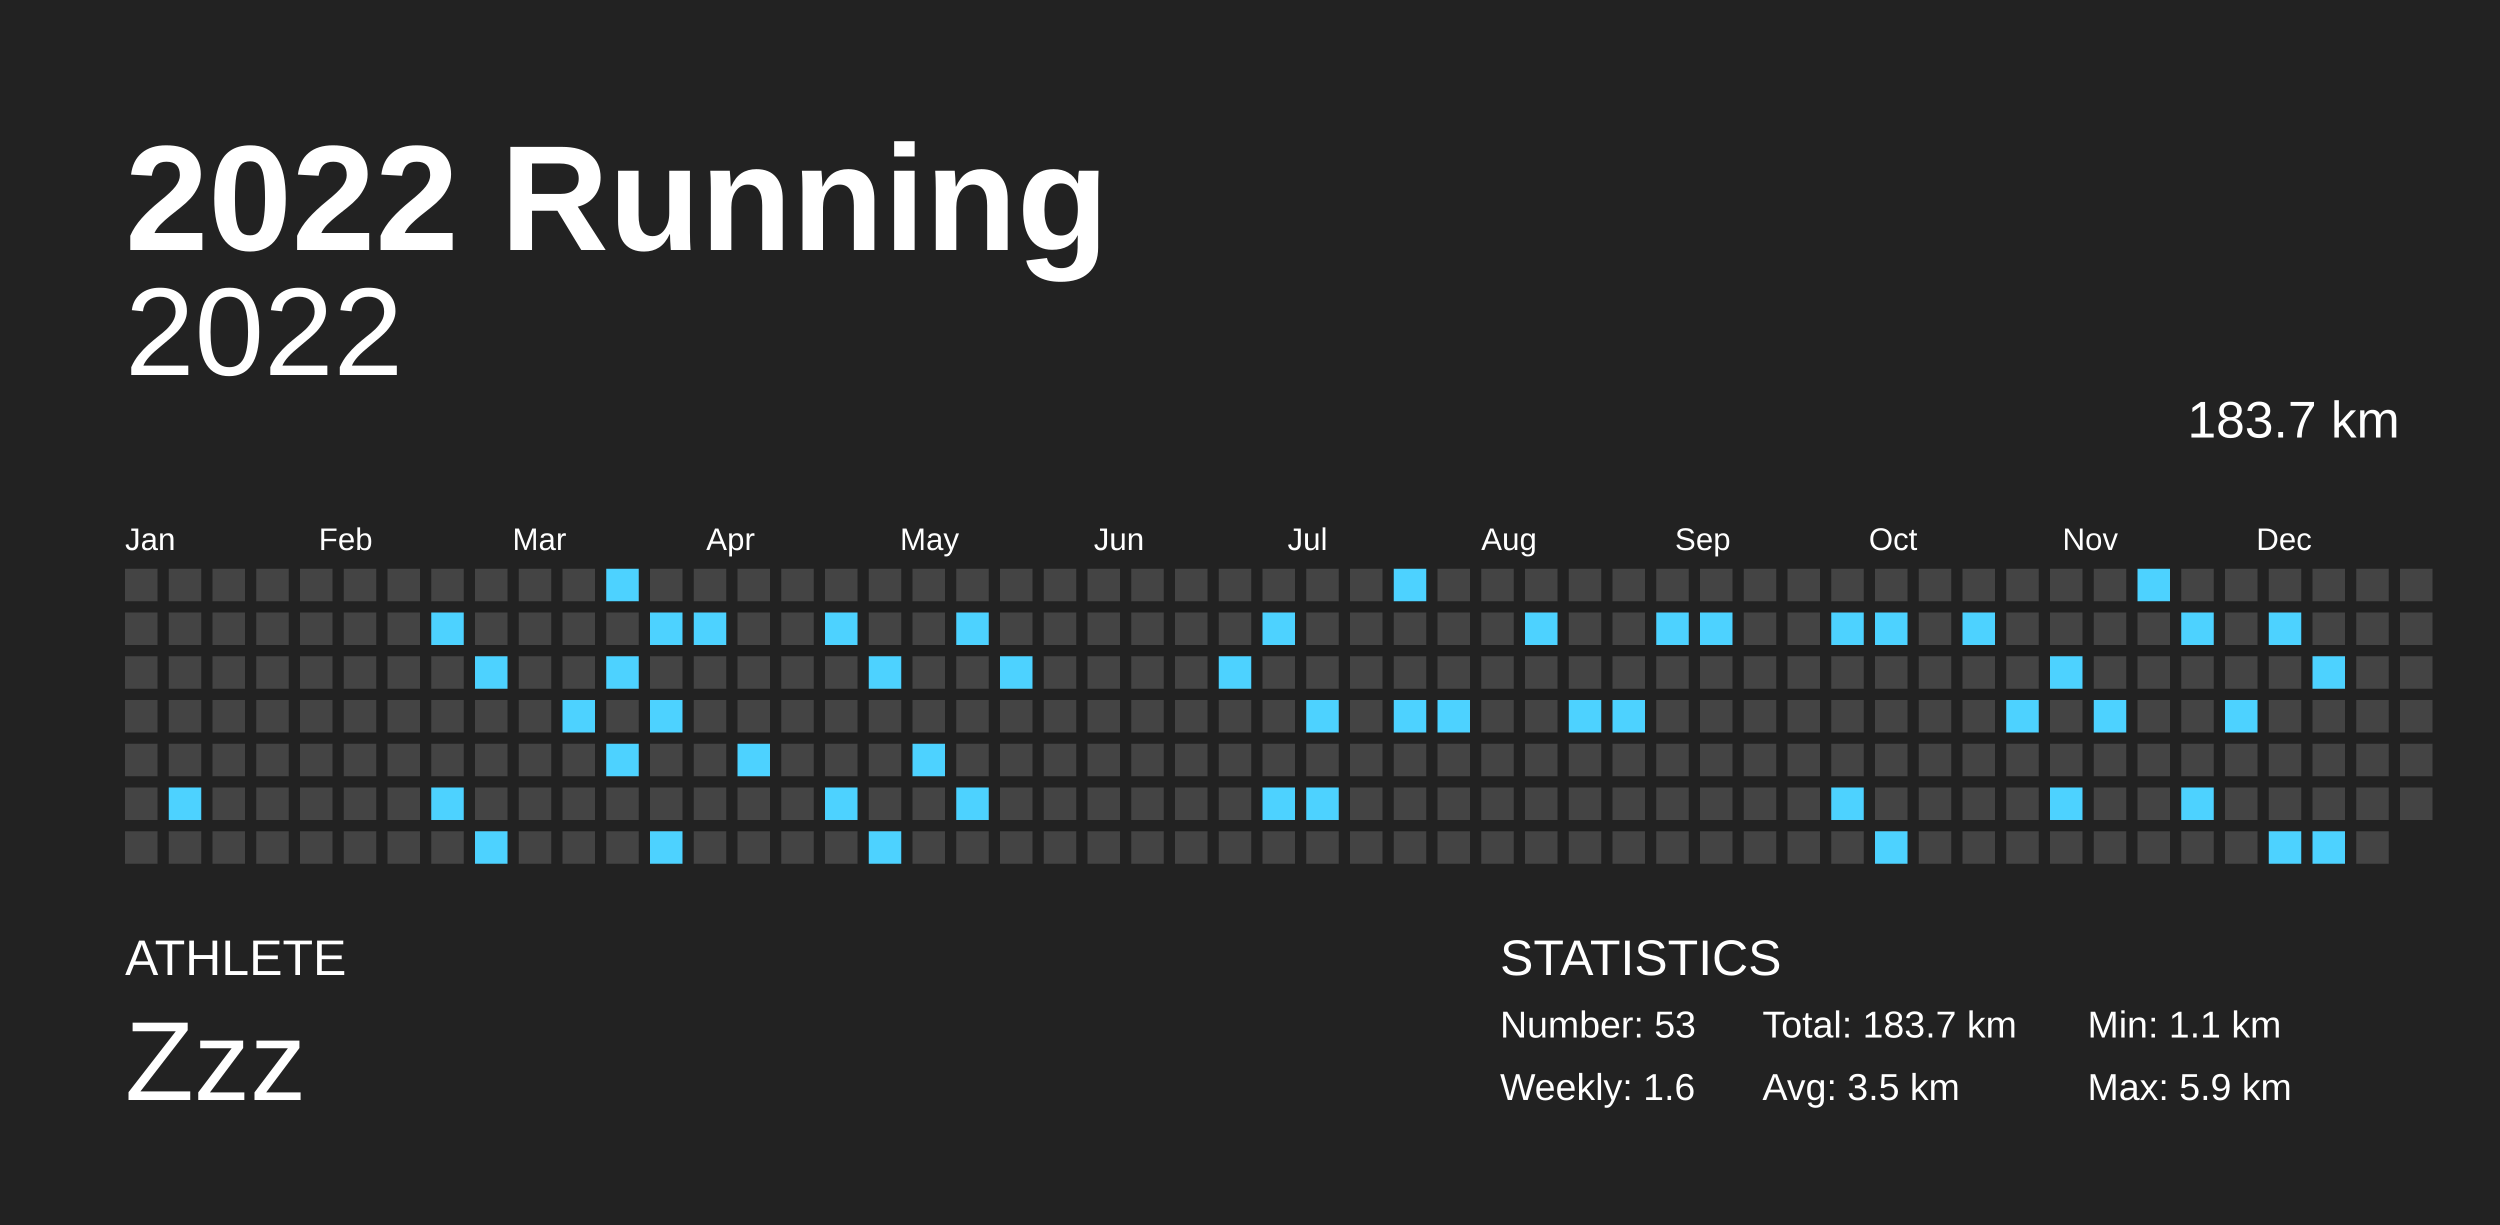
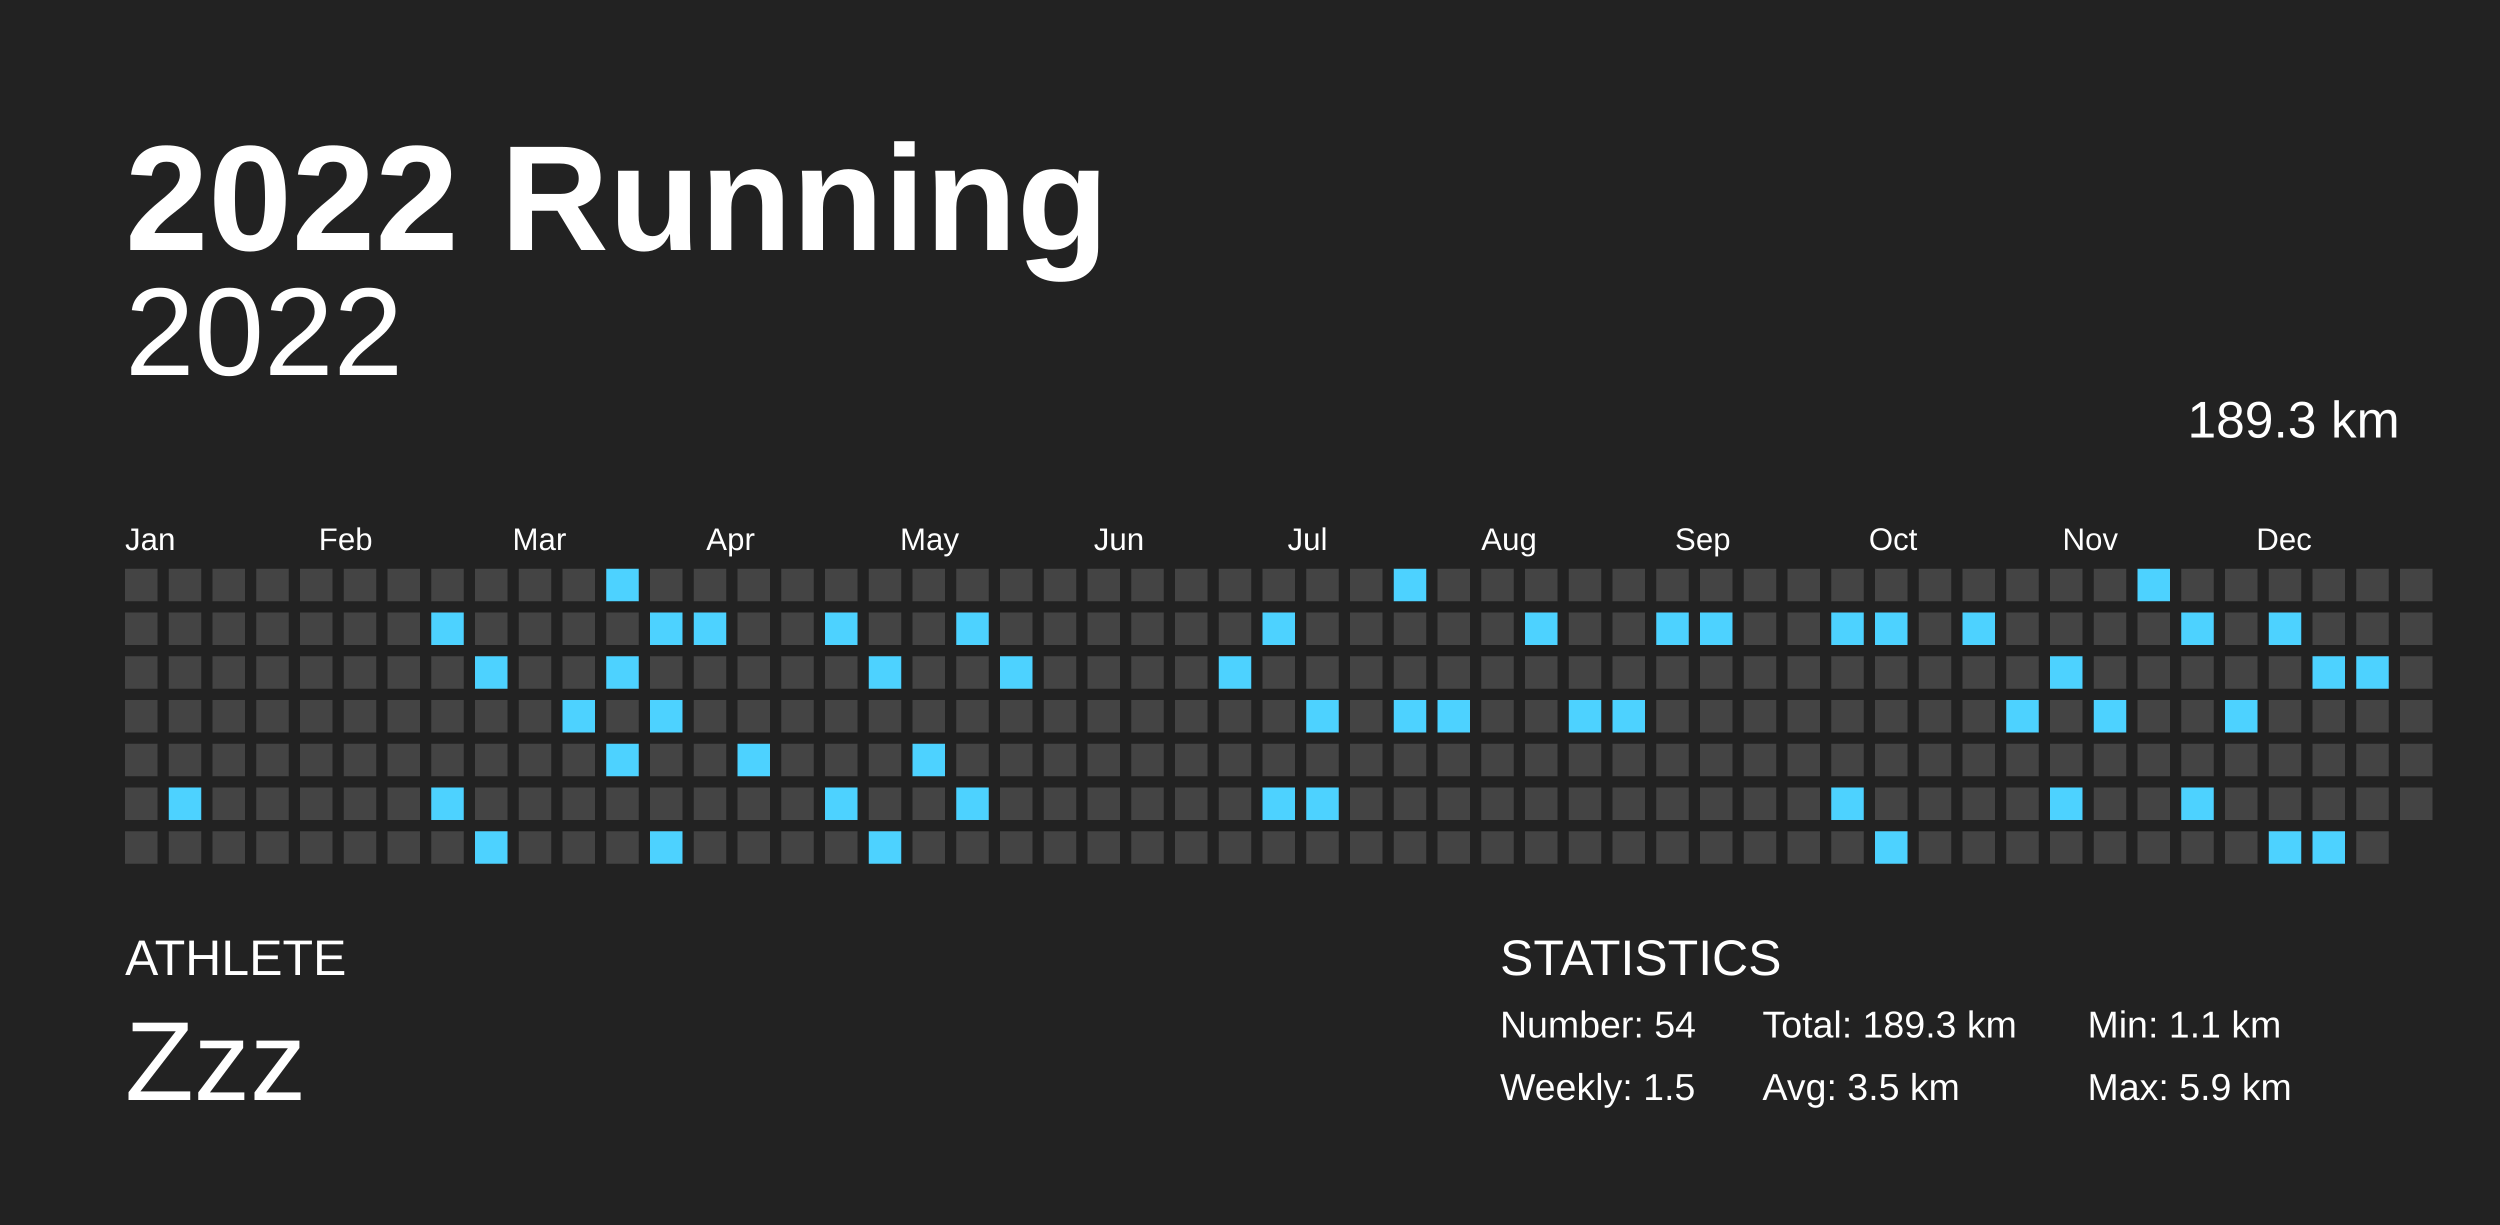
<svg xmlns="http://www.w3.org/2000/svg" baseProfile="full" height="98mm" version="1.1" viewBox="0,0,200,98" width="200mm">
  <defs />
  <rect fill="#222222" height="98" width="200" x="0" y="0" />
  <text fill="#FFFFFF" style="font-size:12px; font-family:Arial; font-weight:bold;" x="10" y="20">2022 Running</text>
  <text fill="#FFFFFF" style="font-size:4px; font-family:Arial" x="10" y="78">ATHLETE</text>
  <text fill="#FFFFFF" style="font-size:9px; font-family:Arial" x="10" y="88">Zzz</text>
  <text fill="#FFFFFF" style="font-size:4px; font-family:Arial" x="120" y="78">STATISTICS</text>
-   <text fill="#FFFFFF" style="font-size:3px; font-family:Arial" x="120" y="83">Number: 53</text>
-   <text fill="#FFFFFF" style="font-size:3px; font-family:Arial" x="120" y="88">Weekly: 1.6</text>
-   <text fill="#FFFFFF" style="font-size:3px; font-family:Arial" x="141" y="83">Total: 183.7 km</text>
+   <text fill="#FFFFFF" style="font-size:3px; font-family:Arial" x="120" y="83">Number: 54</text>
+   <text fill="#FFFFFF" style="font-size:3px; font-family:Arial" x="120" y="88">Weekly: 1.5</text>
+   <text fill="#FFFFFF" style="font-size:3px; font-family:Arial" x="141" y="83">Total: 189.3 km</text>
  <text fill="#FFFFFF" style="font-size:3px; font-family:Arial" x="141" y="88">Avg: 3.5 km</text>
  <text fill="#FFFFFF" style="font-size:3px; font-family:Arial" x="167" y="83">Min: 1.1 km</text>
  <text fill="#FFFFFF" style="font-size:3px; font-family:Arial" x="167" y="88">Max: 5.9 km</text>
  <text alignment-baseline="hanging" fill="#FFFFFF" style="font-size:10.0px; font-family:Arial;" x="10" y="30">2022</text>
-   <text alignment-baseline="hanging" fill="#FFFFFF" style="font-size:4.125px; font-family:Arial;" x="175" y="35">183.7 km</text>
+   <text alignment-baseline="hanging" fill="#FFFFFF" style="font-size:4.125px; font-family:Arial;" x="175" y="35">189.3 km</text>
  <text fill="#FFFFFF" style="font-size:2.5px; font-family:Arial" x="10.0" y="44">Jan</text>
  <text fill="#FFFFFF" style="font-size:2.5px; font-family:Arial" x="25.5" y="44">Feb</text>
  <text fill="#FFFFFF" style="font-size:2.5px; font-family:Arial" x="41.0" y="44">Mar</text>
  <text fill="#FFFFFF" style="font-size:2.5px; font-family:Arial" x="56.5" y="44">Apr</text>
  <text fill="#FFFFFF" style="font-size:2.5px; font-family:Arial" x="72.0" y="44">May</text>
  <text fill="#FFFFFF" style="font-size:2.5px; font-family:Arial" x="87.5" y="44">Jun</text>
  <text fill="#FFFFFF" style="font-size:2.5px; font-family:Arial" x="103.0" y="44">Jul</text>
  <text fill="#FFFFFF" style="font-size:2.5px; font-family:Arial" x="118.5" y="44">Aug</text>
  <text fill="#FFFFFF" style="font-size:2.5px; font-family:Arial" x="134.0" y="44">Sep</text>
  <text fill="#FFFFFF" style="font-size:2.5px; font-family:Arial" x="149.5" y="44">Oct</text>
  <text fill="#FFFFFF" style="font-size:2.5px; font-family:Arial" x="165.0" y="44">Nov</text>
  <text fill="#FFFFFF" style="font-size:2.5px; font-family:Arial" x="180.5" y="44">Dec</text>
  <rect fill="#444444" height="2.6" width="2.6" x="10.0" y="45.5" />
  <rect fill="#444444" height="2.6" width="2.6" x="10.0" y="49.0" />
  <rect fill="#444444" height="2.6" width="2.6" x="10.0" y="52.5" />
  <rect fill="#444444" height="2.6" width="2.6" x="10.0" y="56.0" />
  <rect fill="#444444" height="2.6" width="2.6" x="10.0" y="59.5" />
  <rect fill="#444444" height="2.6" width="2.6" x="10.0" y="63.0" />
  <rect fill="#444444" height="2.6" width="2.6" x="10.0" y="66.5" />
  <rect fill="#444444" height="2.6" width="2.6" x="13.5" y="45.5" />
  <rect fill="#444444" height="2.6" width="2.6" x="13.5" y="49.0" />
  <rect fill="#444444" height="2.6" width="2.6" x="13.5" y="52.5" />
  <rect fill="#444444" height="2.6" width="2.6" x="13.5" y="56.0" />
  <rect fill="#444444" height="2.6" width="2.6" x="13.5" y="59.5" />
  <rect fill="#4dd2ff" height="2.6" width="2.6" x="13.5" y="63.0" />
  <rect fill="#444444" height="2.6" width="2.6" x="13.5" y="66.5" />
  <rect fill="#444444" height="2.6" width="2.6" x="17.0" y="45.5" />
  <rect fill="#444444" height="2.6" width="2.6" x="17.0" y="49.0" />
  <rect fill="#444444" height="2.6" width="2.6" x="17.0" y="52.5" />
  <rect fill="#444444" height="2.6" width="2.6" x="17.0" y="56.0" />
  <rect fill="#444444" height="2.6" width="2.6" x="17.0" y="59.5" />
  <rect fill="#444444" height="2.6" width="2.6" x="17.0" y="63.0" />
  <rect fill="#444444" height="2.6" width="2.6" x="17.0" y="66.5" />
  <rect fill="#444444" height="2.6" width="2.6" x="20.5" y="45.5" />
  <rect fill="#444444" height="2.6" width="2.6" x="20.5" y="49.0" />
  <rect fill="#444444" height="2.6" width="2.6" x="20.5" y="52.5" />
  <rect fill="#444444" height="2.6" width="2.6" x="20.5" y="56.0" />
  <rect fill="#444444" height="2.6" width="2.6" x="20.5" y="59.5" />
  <rect fill="#444444" height="2.6" width="2.6" x="20.5" y="63.0" />
  <rect fill="#444444" height="2.6" width="2.6" x="20.5" y="66.5" />
  <rect fill="#444444" height="2.6" width="2.6" x="24.0" y="45.5" />
  <rect fill="#444444" height="2.6" width="2.6" x="24.0" y="49.0" />
  <rect fill="#444444" height="2.6" width="2.6" x="24.0" y="52.5" />
  <rect fill="#444444" height="2.6" width="2.6" x="24.0" y="56.0" />
  <rect fill="#444444" height="2.6" width="2.6" x="24.0" y="59.5" />
  <rect fill="#444444" height="2.6" width="2.6" x="24.0" y="63.0" />
  <rect fill="#444444" height="2.6" width="2.6" x="24.0" y="66.5" />
  <rect fill="#444444" height="2.6" width="2.6" x="27.5" y="45.5" />
  <rect fill="#444444" height="2.6" width="2.6" x="27.5" y="49.0" />
  <rect fill="#444444" height="2.6" width="2.6" x="27.5" y="52.5" />
  <rect fill="#444444" height="2.6" width="2.6" x="27.5" y="56.0" />
  <rect fill="#444444" height="2.6" width="2.6" x="27.5" y="59.5" />
  <rect fill="#444444" height="2.6" width="2.6" x="27.5" y="63.0" />
  <rect fill="#444444" height="2.6" width="2.6" x="27.5" y="66.5" />
  <rect fill="#444444" height="2.6" width="2.6" x="31.0" y="45.5" />
  <rect fill="#444444" height="2.6" width="2.6" x="31.0" y="49.0" />
  <rect fill="#444444" height="2.6" width="2.6" x="31.0" y="52.5" />
  <rect fill="#444444" height="2.6" width="2.6" x="31.0" y="56.0" />
  <rect fill="#444444" height="2.6" width="2.6" x="31.0" y="59.5" />
  <rect fill="#444444" height="2.6" width="2.6" x="31.0" y="63.0" />
  <rect fill="#444444" height="2.6" width="2.6" x="31.0" y="66.5" />
  <rect fill="#444444" height="2.6" width="2.6" x="34.5" y="45.5" />
  <rect fill="#4dd2ff" height="2.6" width="2.6" x="34.5" y="49.0" />
  <rect fill="#444444" height="2.6" width="2.6" x="34.5" y="52.5" />
  <rect fill="#444444" height="2.6" width="2.6" x="34.5" y="56.0" />
  <rect fill="#444444" height="2.6" width="2.6" x="34.5" y="59.5" />
  <rect fill="#4dd2ff" height="2.6" width="2.6" x="34.5" y="63.0" />
  <rect fill="#444444" height="2.6" width="2.6" x="34.5" y="66.5" />
  <rect fill="#444444" height="2.6" width="2.6" x="38.0" y="45.5" />
  <rect fill="#444444" height="2.6" width="2.6" x="38.0" y="49.0" />
  <rect fill="#4dd2ff" height="2.6" width="2.6" x="38.0" y="52.5" />
  <rect fill="#444444" height="2.6" width="2.6" x="38.0" y="56.0" />
  <rect fill="#444444" height="2.6" width="2.6" x="38.0" y="59.5" />
  <rect fill="#444444" height="2.6" width="2.6" x="38.0" y="63.0" />
  <rect fill="#4dd2ff" height="2.6" width="2.6" x="38.0" y="66.5" />
  <rect fill="#444444" height="2.6" width="2.6" x="41.5" y="45.5" />
  <rect fill="#444444" height="2.6" width="2.6" x="41.5" y="49.0" />
  <rect fill="#444444" height="2.6" width="2.6" x="41.5" y="52.5" />
  <rect fill="#444444" height="2.6" width="2.6" x="41.5" y="56.0" />
  <rect fill="#444444" height="2.6" width="2.6" x="41.5" y="59.5" />
  <rect fill="#444444" height="2.6" width="2.6" x="41.5" y="63.0" />
  <rect fill="#444444" height="2.6" width="2.6" x="41.5" y="66.5" />
  <rect fill="#444444" height="2.6" width="2.6" x="45.0" y="45.5" />
  <rect fill="#444444" height="2.6" width="2.6" x="45.0" y="49.0" />
  <rect fill="#444444" height="2.6" width="2.6" x="45.0" y="52.5" />
  <rect fill="#4dd2ff" height="2.6" width="2.6" x="45.0" y="56.0" />
  <rect fill="#444444" height="2.6" width="2.6" x="45.0" y="59.5" />
  <rect fill="#444444" height="2.6" width="2.6" x="45.0" y="63.0" />
  <rect fill="#444444" height="2.6" width="2.6" x="45.0" y="66.5" />
  <rect fill="#4dd2ff" height="2.6" width="2.6" x="48.5" y="45.5" />
  <rect fill="#444444" height="2.6" width="2.6" x="48.5" y="49.0" />
  <rect fill="#4dd2ff" height="2.6" width="2.6" x="48.5" y="52.5" />
  <rect fill="#444444" height="2.6" width="2.6" x="48.5" y="56.0" />
  <rect fill="#4dd2ff" height="2.6" width="2.6" x="48.5" y="59.5" />
  <rect fill="#444444" height="2.6" width="2.6" x="48.5" y="63.0" />
  <rect fill="#444444" height="2.6" width="2.6" x="48.5" y="66.5" />
  <rect fill="#444444" height="2.6" width="2.6" x="52.0" y="45.5" />
  <rect fill="#4dd2ff" height="2.6" width="2.6" x="52.0" y="49.0" />
  <rect fill="#444444" height="2.6" width="2.6" x="52.0" y="52.5" />
  <rect fill="#4dd2ff" height="2.6" width="2.6" x="52.0" y="56.0" />
  <rect fill="#444444" height="2.6" width="2.6" x="52.0" y="59.5" />
  <rect fill="#444444" height="2.6" width="2.6" x="52.0" y="63.0" />
  <rect fill="#4dd2ff" height="2.6" width="2.6" x="52.0" y="66.5" />
  <rect fill="#444444" height="2.6" width="2.6" x="55.5" y="45.5" />
  <rect fill="#4dd2ff" height="2.6" width="2.6" x="55.5" y="49.0" />
  <rect fill="#444444" height="2.6" width="2.6" x="55.5" y="52.5" />
  <rect fill="#444444" height="2.6" width="2.6" x="55.5" y="56.0" />
  <rect fill="#444444" height="2.6" width="2.6" x="55.5" y="59.5" />
  <rect fill="#444444" height="2.6" width="2.6" x="55.5" y="63.0" />
  <rect fill="#444444" height="2.6" width="2.6" x="55.5" y="66.5" />
  <rect fill="#444444" height="2.6" width="2.6" x="59.0" y="45.5" />
  <rect fill="#444444" height="2.6" width="2.6" x="59.0" y="49.0" />
  <rect fill="#444444" height="2.6" width="2.6" x="59.0" y="52.5" />
  <rect fill="#444444" height="2.6" width="2.6" x="59.0" y="56.0" />
  <rect fill="#4dd2ff" height="2.6" width="2.6" x="59.0" y="59.5" />
  <rect fill="#444444" height="2.6" width="2.6" x="59.0" y="63.0" />
  <rect fill="#444444" height="2.6" width="2.6" x="59.0" y="66.5" />
  <rect fill="#444444" height="2.6" width="2.6" x="62.5" y="45.5" />
  <rect fill="#444444" height="2.6" width="2.6" x="62.5" y="49.0" />
  <rect fill="#444444" height="2.6" width="2.6" x="62.5" y="52.5" />
  <rect fill="#444444" height="2.6" width="2.6" x="62.5" y="56.0" />
  <rect fill="#444444" height="2.6" width="2.6" x="62.5" y="59.5" />
  <rect fill="#444444" height="2.6" width="2.6" x="62.5" y="63.0" />
  <rect fill="#444444" height="2.6" width="2.6" x="62.5" y="66.5" />
  <rect fill="#444444" height="2.6" width="2.6" x="66.0" y="45.5" />
  <rect fill="#4dd2ff" height="2.6" width="2.6" x="66.0" y="49.0" />
  <rect fill="#444444" height="2.6" width="2.6" x="66.0" y="52.5" />
  <rect fill="#444444" height="2.6" width="2.6" x="66.0" y="56.0" />
  <rect fill="#444444" height="2.6" width="2.6" x="66.0" y="59.5" />
  <rect fill="#4dd2ff" height="2.6" width="2.6" x="66.0" y="63.0" />
  <rect fill="#444444" height="2.6" width="2.6" x="66.0" y="66.5" />
  <rect fill="#444444" height="2.6" width="2.6" x="69.5" y="45.5" />
  <rect fill="#444444" height="2.6" width="2.6" x="69.5" y="49.0" />
  <rect fill="#4dd2ff" height="2.6" width="2.6" x="69.5" y="52.5" />
  <rect fill="#444444" height="2.6" width="2.6" x="69.5" y="56.0" />
  <rect fill="#444444" height="2.6" width="2.6" x="69.5" y="59.5" />
  <rect fill="#444444" height="2.6" width="2.6" x="69.5" y="63.0" />
  <rect fill="#4dd2ff" height="2.6" width="2.6" x="69.5" y="66.5" />
  <rect fill="#444444" height="2.6" width="2.6" x="73.0" y="45.5" />
  <rect fill="#444444" height="2.6" width="2.6" x="73.0" y="49.0" />
  <rect fill="#444444" height="2.6" width="2.6" x="73.0" y="52.5" />
  <rect fill="#444444" height="2.6" width="2.6" x="73.0" y="56.0" />
  <rect fill="#4dd2ff" height="2.6" width="2.6" x="73.0" y="59.5" />
  <rect fill="#444444" height="2.6" width="2.6" x="73.0" y="63.0" />
  <rect fill="#444444" height="2.6" width="2.6" x="73.0" y="66.5" />
  <rect fill="#444444" height="2.6" width="2.6" x="76.5" y="45.5" />
  <rect fill="#4dd2ff" height="2.6" width="2.6" x="76.5" y="49.0" />
  <rect fill="#444444" height="2.6" width="2.6" x="76.5" y="52.5" />
  <rect fill="#444444" height="2.6" width="2.6" x="76.5" y="56.0" />
  <rect fill="#444444" height="2.6" width="2.6" x="76.5" y="59.5" />
  <rect fill="#4dd2ff" height="2.6" width="2.6" x="76.5" y="63.0" />
  <rect fill="#444444" height="2.6" width="2.6" x="76.5" y="66.5" />
  <rect fill="#444444" height="2.6" width="2.6" x="80.0" y="45.5" />
  <rect fill="#444444" height="2.6" width="2.6" x="80.0" y="49.0" />
  <rect fill="#4dd2ff" height="2.6" width="2.6" x="80.0" y="52.5" />
  <rect fill="#444444" height="2.6" width="2.6" x="80.0" y="56.0" />
  <rect fill="#444444" height="2.6" width="2.6" x="80.0" y="59.5" />
  <rect fill="#444444" height="2.6" width="2.6" x="80.0" y="63.0" />
  <rect fill="#444444" height="2.6" width="2.6" x="80.0" y="66.5" />
  <rect fill="#444444" height="2.6" width="2.6" x="83.5" y="45.5" />
  <rect fill="#444444" height="2.6" width="2.6" x="83.5" y="49.0" />
  <rect fill="#444444" height="2.6" width="2.6" x="83.5" y="52.5" />
  <rect fill="#444444" height="2.6" width="2.6" x="83.5" y="56.0" />
  <rect fill="#444444" height="2.6" width="2.6" x="83.5" y="59.5" />
  <rect fill="#444444" height="2.6" width="2.6" x="83.5" y="63.0" />
  <rect fill="#444444" height="2.6" width="2.6" x="83.5" y="66.5" />
  <rect fill="#444444" height="2.6" width="2.6" x="87.0" y="45.5" />
  <rect fill="#444444" height="2.6" width="2.6" x="87.0" y="49.0" />
  <rect fill="#444444" height="2.6" width="2.6" x="87.0" y="52.5" />
  <rect fill="#444444" height="2.6" width="2.6" x="87.0" y="56.0" />
  <rect fill="#444444" height="2.6" width="2.6" x="87.0" y="59.5" />
  <rect fill="#444444" height="2.6" width="2.6" x="87.0" y="63.0" />
  <rect fill="#444444" height="2.6" width="2.6" x="87.0" y="66.5" />
  <rect fill="#444444" height="2.6" width="2.6" x="90.5" y="45.5" />
  <rect fill="#444444" height="2.6" width="2.6" x="90.5" y="49.0" />
  <rect fill="#444444" height="2.6" width="2.6" x="90.5" y="52.5" />
  <rect fill="#444444" height="2.6" width="2.6" x="90.5" y="56.0" />
  <rect fill="#444444" height="2.6" width="2.6" x="90.5" y="59.5" />
  <rect fill="#444444" height="2.6" width="2.6" x="90.5" y="63.0" />
  <rect fill="#444444" height="2.6" width="2.6" x="90.5" y="66.5" />
  <rect fill="#444444" height="2.6" width="2.6" x="94.0" y="45.5" />
  <rect fill="#444444" height="2.6" width="2.6" x="94.0" y="49.0" />
  <rect fill="#444444" height="2.6" width="2.6" x="94.0" y="52.5" />
  <rect fill="#444444" height="2.6" width="2.6" x="94.0" y="56.0" />
  <rect fill="#444444" height="2.6" width="2.6" x="94.0" y="59.5" />
  <rect fill="#444444" height="2.6" width="2.6" x="94.0" y="63.0" />
  <rect fill="#444444" height="2.6" width="2.6" x="94.0" y="66.5" />
  <rect fill="#444444" height="2.6" width="2.6" x="97.5" y="45.5" />
  <rect fill="#444444" height="2.6" width="2.6" x="97.5" y="49.0" />
  <rect fill="#4dd2ff" height="2.6" width="2.6" x="97.5" y="52.5" />
  <rect fill="#444444" height="2.6" width="2.6" x="97.5" y="56.0" />
  <rect fill="#444444" height="2.6" width="2.6" x="97.5" y="59.5" />
  <rect fill="#444444" height="2.6" width="2.6" x="97.5" y="63.0" />
  <rect fill="#444444" height="2.6" width="2.6" x="97.5" y="66.5" />
  <rect fill="#444444" height="2.6" width="2.6" x="101.0" y="45.5" />
  <rect fill="#4dd2ff" height="2.6" width="2.6" x="101.0" y="49.0" />
  <rect fill="#444444" height="2.6" width="2.6" x="101.0" y="52.5" />
  <rect fill="#444444" height="2.6" width="2.6" x="101.0" y="56.0" />
  <rect fill="#444444" height="2.6" width="2.6" x="101.0" y="59.5" />
  <rect fill="#4dd2ff" height="2.6" width="2.6" x="101.0" y="63.0" />
  <rect fill="#444444" height="2.6" width="2.6" x="101.0" y="66.5" />
  <rect fill="#444444" height="2.6" width="2.6" x="104.5" y="45.5" />
  <rect fill="#444444" height="2.6" width="2.6" x="104.5" y="49.0" />
  <rect fill="#444444" height="2.6" width="2.6" x="104.5" y="52.5" />
  <rect fill="#4dd2ff" height="2.6" width="2.6" x="104.5" y="56.0" />
  <rect fill="#444444" height="2.6" width="2.6" x="104.5" y="59.5" />
  <rect fill="#4dd2ff" height="2.6" width="2.6" x="104.5" y="63.0" />
  <rect fill="#444444" height="2.6" width="2.6" x="104.5" y="66.5" />
  <rect fill="#444444" height="2.6" width="2.6" x="108.0" y="45.5" />
  <rect fill="#444444" height="2.6" width="2.6" x="108.0" y="49.0" />
  <rect fill="#444444" height="2.6" width="2.6" x="108.0" y="52.5" />
  <rect fill="#444444" height="2.6" width="2.6" x="108.0" y="56.0" />
  <rect fill="#444444" height="2.6" width="2.6" x="108.0" y="59.5" />
  <rect fill="#444444" height="2.6" width="2.6" x="108.0" y="63.0" />
  <rect fill="#444444" height="2.6" width="2.6" x="108.0" y="66.5" />
  <rect fill="#4dd2ff" height="2.6" width="2.6" x="111.5" y="45.5" />
  <rect fill="#444444" height="2.6" width="2.6" x="111.5" y="49.0" />
  <rect fill="#444444" height="2.6" width="2.6" x="111.5" y="52.5" />
  <rect fill="#4dd2ff" height="2.6" width="2.6" x="111.5" y="56.0" />
  <rect fill="#444444" height="2.6" width="2.6" x="111.5" y="59.5" />
  <rect fill="#444444" height="2.6" width="2.6" x="111.5" y="63.0" />
  <rect fill="#444444" height="2.6" width="2.6" x="111.5" y="66.5" />
  <rect fill="#444444" height="2.6" width="2.6" x="115.0" y="45.5" />
  <rect fill="#444444" height="2.6" width="2.6" x="115.0" y="49.0" />
  <rect fill="#444444" height="2.6" width="2.6" x="115.0" y="52.5" />
  <rect fill="#4dd2ff" height="2.6" width="2.6" x="115.0" y="56.0" />
  <rect fill="#444444" height="2.6" width="2.6" x="115.0" y="59.5" />
  <rect fill="#444444" height="2.6" width="2.6" x="115.0" y="63.0" />
  <rect fill="#444444" height="2.6" width="2.6" x="115.0" y="66.5" />
  <rect fill="#444444" height="2.6" width="2.6" x="118.5" y="45.5" />
  <rect fill="#444444" height="2.6" width="2.6" x="118.5" y="49.0" />
  <rect fill="#444444" height="2.6" width="2.6" x="118.5" y="52.5" />
  <rect fill="#444444" height="2.6" width="2.6" x="118.5" y="56.0" />
  <rect fill="#444444" height="2.6" width="2.6" x="118.5" y="59.5" />
  <rect fill="#444444" height="2.6" width="2.6" x="118.5" y="63.0" />
  <rect fill="#444444" height="2.6" width="2.6" x="118.5" y="66.5" />
  <rect fill="#444444" height="2.6" width="2.6" x="122.0" y="45.5" />
  <rect fill="#4dd2ff" height="2.6" width="2.6" x="122.0" y="49.0" />
  <rect fill="#444444" height="2.6" width="2.6" x="122.0" y="52.5" />
  <rect fill="#444444" height="2.6" width="2.6" x="122.0" y="56.0" />
  <rect fill="#444444" height="2.6" width="2.6" x="122.0" y="59.5" />
  <rect fill="#444444" height="2.6" width="2.6" x="122.0" y="63.0" />
  <rect fill="#444444" height="2.6" width="2.6" x="122.0" y="66.5" />
  <rect fill="#444444" height="2.6" width="2.6" x="125.5" y="45.5" />
  <rect fill="#444444" height="2.6" width="2.6" x="125.5" y="49.0" />
  <rect fill="#444444" height="2.6" width="2.6" x="125.5" y="52.5" />
  <rect fill="#4dd2ff" height="2.6" width="2.6" x="125.5" y="56.0" />
  <rect fill="#444444" height="2.6" width="2.6" x="125.5" y="59.5" />
  <rect fill="#444444" height="2.6" width="2.6" x="125.5" y="63.0" />
  <rect fill="#444444" height="2.6" width="2.6" x="125.5" y="66.5" />
  <rect fill="#444444" height="2.6" width="2.6" x="129.0" y="45.5" />
  <rect fill="#444444" height="2.6" width="2.6" x="129.0" y="49.0" />
  <rect fill="#444444" height="2.6" width="2.6" x="129.0" y="52.5" />
  <rect fill="#4dd2ff" height="2.6" width="2.6" x="129.0" y="56.0" />
  <rect fill="#444444" height="2.6" width="2.6" x="129.0" y="59.5" />
  <rect fill="#444444" height="2.6" width="2.6" x="129.0" y="63.0" />
  <rect fill="#444444" height="2.6" width="2.6" x="129.0" y="66.5" />
  <rect fill="#444444" height="2.6" width="2.6" x="132.5" y="45.5" />
  <rect fill="#4dd2ff" height="2.6" width="2.6" x="132.5" y="49.0" />
  <rect fill="#444444" height="2.6" width="2.6" x="132.5" y="52.5" />
  <rect fill="#444444" height="2.6" width="2.6" x="132.5" y="56.0" />
  <rect fill="#444444" height="2.6" width="2.6" x="132.5" y="59.5" />
  <rect fill="#444444" height="2.6" width="2.6" x="132.5" y="63.0" />
  <rect fill="#444444" height="2.6" width="2.6" x="132.5" y="66.5" />
  <rect fill="#444444" height="2.6" width="2.6" x="136.0" y="45.5" />
  <rect fill="#4dd2ff" height="2.6" width="2.6" x="136.0" y="49.0" />
  <rect fill="#444444" height="2.6" width="2.6" x="136.0" y="52.5" />
  <rect fill="#444444" height="2.6" width="2.6" x="136.0" y="56.0" />
  <rect fill="#444444" height="2.6" width="2.6" x="136.0" y="59.5" />
  <rect fill="#444444" height="2.6" width="2.6" x="136.0" y="63.0" />
  <rect fill="#444444" height="2.6" width="2.6" x="136.0" y="66.5" />
  <rect fill="#444444" height="2.6" width="2.6" x="139.5" y="45.5" />
  <rect fill="#444444" height="2.6" width="2.6" x="139.5" y="49.0" />
  <rect fill="#444444" height="2.6" width="2.6" x="139.5" y="52.5" />
  <rect fill="#444444" height="2.6" width="2.6" x="139.5" y="56.0" />
  <rect fill="#444444" height="2.6" width="2.6" x="139.5" y="59.5" />
  <rect fill="#444444" height="2.6" width="2.6" x="139.5" y="63.0" />
  <rect fill="#444444" height="2.6" width="2.6" x="139.5" y="66.5" />
  <rect fill="#444444" height="2.6" width="2.6" x="143.0" y="45.5" />
  <rect fill="#444444" height="2.6" width="2.6" x="143.0" y="49.0" />
  <rect fill="#444444" height="2.6" width="2.6" x="143.0" y="52.5" />
  <rect fill="#444444" height="2.6" width="2.6" x="143.0" y="56.0" />
  <rect fill="#444444" height="2.6" width="2.6" x="143.0" y="59.5" />
  <rect fill="#444444" height="2.6" width="2.6" x="143.0" y="63.0" />
  <rect fill="#444444" height="2.6" width="2.6" x="143.0" y="66.5" />
  <rect fill="#444444" height="2.6" width="2.6" x="146.5" y="45.5" />
  <rect fill="#4dd2ff" height="2.6" width="2.6" x="146.5" y="49.0" />
  <rect fill="#444444" height="2.6" width="2.6" x="146.5" y="52.5" />
  <rect fill="#444444" height="2.6" width="2.6" x="146.5" y="56.0" />
  <rect fill="#444444" height="2.6" width="2.6" x="146.5" y="59.5" />
  <rect fill="#4dd2ff" height="2.6" width="2.6" x="146.5" y="63.0" />
  <rect fill="#444444" height="2.6" width="2.6" x="146.5" y="66.5" />
  <rect fill="#444444" height="2.6" width="2.6" x="150.0" y="45.5" />
  <rect fill="#4dd2ff" height="2.6" width="2.6" x="150.0" y="49.0" />
  <rect fill="#444444" height="2.6" width="2.6" x="150.0" y="52.5" />
  <rect fill="#444444" height="2.6" width="2.6" x="150.0" y="56.0" />
  <rect fill="#444444" height="2.6" width="2.6" x="150.0" y="59.5" />
  <rect fill="#444444" height="2.6" width="2.6" x="150.0" y="63.0" />
  <rect fill="#4dd2ff" height="2.6" width="2.6" x="150.0" y="66.5" />
  <rect fill="#444444" height="2.6" width="2.6" x="153.5" y="45.5" />
  <rect fill="#444444" height="2.6" width="2.6" x="153.5" y="49.0" />
  <rect fill="#444444" height="2.6" width="2.6" x="153.5" y="52.5" />
  <rect fill="#444444" height="2.6" width="2.6" x="153.5" y="56.0" />
  <rect fill="#444444" height="2.6" width="2.6" x="153.5" y="59.5" />
  <rect fill="#444444" height="2.6" width="2.6" x="153.5" y="63.0" />
  <rect fill="#444444" height="2.6" width="2.6" x="153.5" y="66.5" />
  <rect fill="#444444" height="2.6" width="2.6" x="157.0" y="45.5" />
  <rect fill="#4dd2ff" height="2.6" width="2.6" x="157.0" y="49.0" />
  <rect fill="#444444" height="2.6" width="2.6" x="157.0" y="52.5" />
  <rect fill="#444444" height="2.6" width="2.6" x="157.0" y="56.0" />
  <rect fill="#444444" height="2.6" width="2.6" x="157.0" y="59.5" />
  <rect fill="#444444" height="2.6" width="2.6" x="157.0" y="63.0" />
  <rect fill="#444444" height="2.6" width="2.6" x="157.0" y="66.5" />
  <rect fill="#444444" height="2.6" width="2.6" x="160.5" y="45.5" />
  <rect fill="#444444" height="2.6" width="2.6" x="160.5" y="49.0" />
  <rect fill="#444444" height="2.6" width="2.6" x="160.5" y="52.5" />
  <rect fill="#4dd2ff" height="2.6" width="2.6" x="160.5" y="56.0" />
  <rect fill="#444444" height="2.6" width="2.6" x="160.5" y="59.5" />
  <rect fill="#444444" height="2.6" width="2.6" x="160.5" y="63.0" />
  <rect fill="#444444" height="2.6" width="2.6" x="160.5" y="66.5" />
  <rect fill="#444444" height="2.6" width="2.6" x="164.0" y="45.5" />
  <rect fill="#444444" height="2.6" width="2.6" x="164.0" y="49.0" />
  <rect fill="#4dd2ff" height="2.6" width="2.6" x="164.0" y="52.5" />
  <rect fill="#444444" height="2.6" width="2.6" x="164.0" y="56.0" />
  <rect fill="#444444" height="2.6" width="2.6" x="164.0" y="59.5" />
  <rect fill="#4dd2ff" height="2.6" width="2.6" x="164.0" y="63.0" />
  <rect fill="#444444" height="2.6" width="2.6" x="164.0" y="66.5" />
  <rect fill="#444444" height="2.6" width="2.6" x="167.5" y="45.5" />
  <rect fill="#444444" height="2.6" width="2.6" x="167.5" y="49.0" />
  <rect fill="#444444" height="2.6" width="2.6" x="167.5" y="52.5" />
  <rect fill="#4dd2ff" height="2.6" width="2.6" x="167.5" y="56.0" />
  <rect fill="#444444" height="2.6" width="2.6" x="167.5" y="59.5" />
  <rect fill="#444444" height="2.6" width="2.6" x="167.5" y="63.0" />
  <rect fill="#444444" height="2.6" width="2.6" x="167.5" y="66.5" />
  <rect fill="#4dd2ff" height="2.6" width="2.6" x="171.0" y="45.5" />
  <rect fill="#444444" height="2.6" width="2.6" x="171.0" y="49.0" />
  <rect fill="#444444" height="2.6" width="2.6" x="171.0" y="52.5" />
  <rect fill="#444444" height="2.6" width="2.6" x="171.0" y="56.0" />
  <rect fill="#444444" height="2.6" width="2.6" x="171.0" y="59.5" />
  <rect fill="#444444" height="2.6" width="2.6" x="171.0" y="63.0" />
  <rect fill="#444444" height="2.6" width="2.6" x="171.0" y="66.5" />
  <rect fill="#444444" height="2.6" width="2.6" x="174.5" y="45.5" />
  <rect fill="#4dd2ff" height="2.6" width="2.6" x="174.5" y="49.0" />
  <rect fill="#444444" height="2.6" width="2.6" x="174.5" y="52.5" />
  <rect fill="#444444" height="2.6" width="2.6" x="174.5" y="56.0" />
  <rect fill="#444444" height="2.6" width="2.6" x="174.5" y="59.5" />
  <rect fill="#4dd2ff" height="2.6" width="2.6" x="174.5" y="63.0" />
  <rect fill="#444444" height="2.6" width="2.6" x="174.5" y="66.5" />
  <rect fill="#444444" height="2.6" width="2.6" x="178.0" y="45.5" />
  <rect fill="#444444" height="2.6" width="2.6" x="178.0" y="49.0" />
  <rect fill="#444444" height="2.6" width="2.6" x="178.0" y="52.5" />
  <rect fill="#4dd2ff" height="2.6" width="2.6" x="178.0" y="56.0" />
  <rect fill="#444444" height="2.6" width="2.6" x="178.0" y="59.5" />
  <rect fill="#444444" height="2.6" width="2.6" x="178.0" y="63.0" />
  <rect fill="#444444" height="2.6" width="2.6" x="178.0" y="66.5" />
  <rect fill="#444444" height="2.6" width="2.6" x="181.5" y="45.5" />
  <rect fill="#4dd2ff" height="2.6" width="2.6" x="181.5" y="49.0" />
  <rect fill="#444444" height="2.6" width="2.6" x="181.5" y="52.5" />
  <rect fill="#444444" height="2.6" width="2.6" x="181.5" y="56.0" />
  <rect fill="#444444" height="2.6" width="2.6" x="181.5" y="59.5" />
  <rect fill="#444444" height="2.6" width="2.6" x="181.5" y="63.0" />
  <rect fill="#4dd2ff" height="2.6" width="2.6" x="181.5" y="66.5" />
  <rect fill="#444444" height="2.6" width="2.6" x="185.0" y="45.5" />
  <rect fill="#444444" height="2.6" width="2.6" x="185.0" y="49.0" />
  <rect fill="#4dd2ff" height="2.6" width="2.6" x="185.0" y="52.5" />
  <rect fill="#444444" height="2.6" width="2.6" x="185.0" y="56.0" />
  <rect fill="#444444" height="2.6" width="2.6" x="185.0" y="59.5" />
  <rect fill="#444444" height="2.6" width="2.6" x="185.0" y="63.0" />
  <rect fill="#4dd2ff" height="2.6" width="2.6" x="185.0" y="66.5" />
  <rect fill="#444444" height="2.6" width="2.6" x="188.5" y="45.5" />
  <rect fill="#444444" height="2.6" width="2.6" x="188.5" y="49.0" />
-   <rect fill="#444444" height="2.6" width="2.6" x="188.5" y="52.5" />
+   <rect fill="#4dd2ff" height="2.6" width="2.6" x="188.5" y="52.5" />
  <rect fill="#444444" height="2.6" width="2.6" x="188.5" y="56.0" />
  <rect fill="#444444" height="2.6" width="2.6" x="188.5" y="59.5" />
  <rect fill="#444444" height="2.6" width="2.6" x="188.5" y="63.0" />
  <rect fill="#444444" height="2.6" width="2.6" x="188.5" y="66.5" />
  <rect fill="#444444" height="2.6" width="2.6" x="192.0" y="45.5" />
  <rect fill="#444444" height="2.6" width="2.6" x="192.0" y="49.0" />
  <rect fill="#444444" height="2.6" width="2.6" x="192.0" y="52.5" />
  <rect fill="#444444" height="2.6" width="2.6" x="192.0" y="56.0" />
  <rect fill="#444444" height="2.6" width="2.6" x="192.0" y="59.5" />
  <rect fill="#444444" height="2.6" width="2.6" x="192.0" y="63.0" />
</svg>
